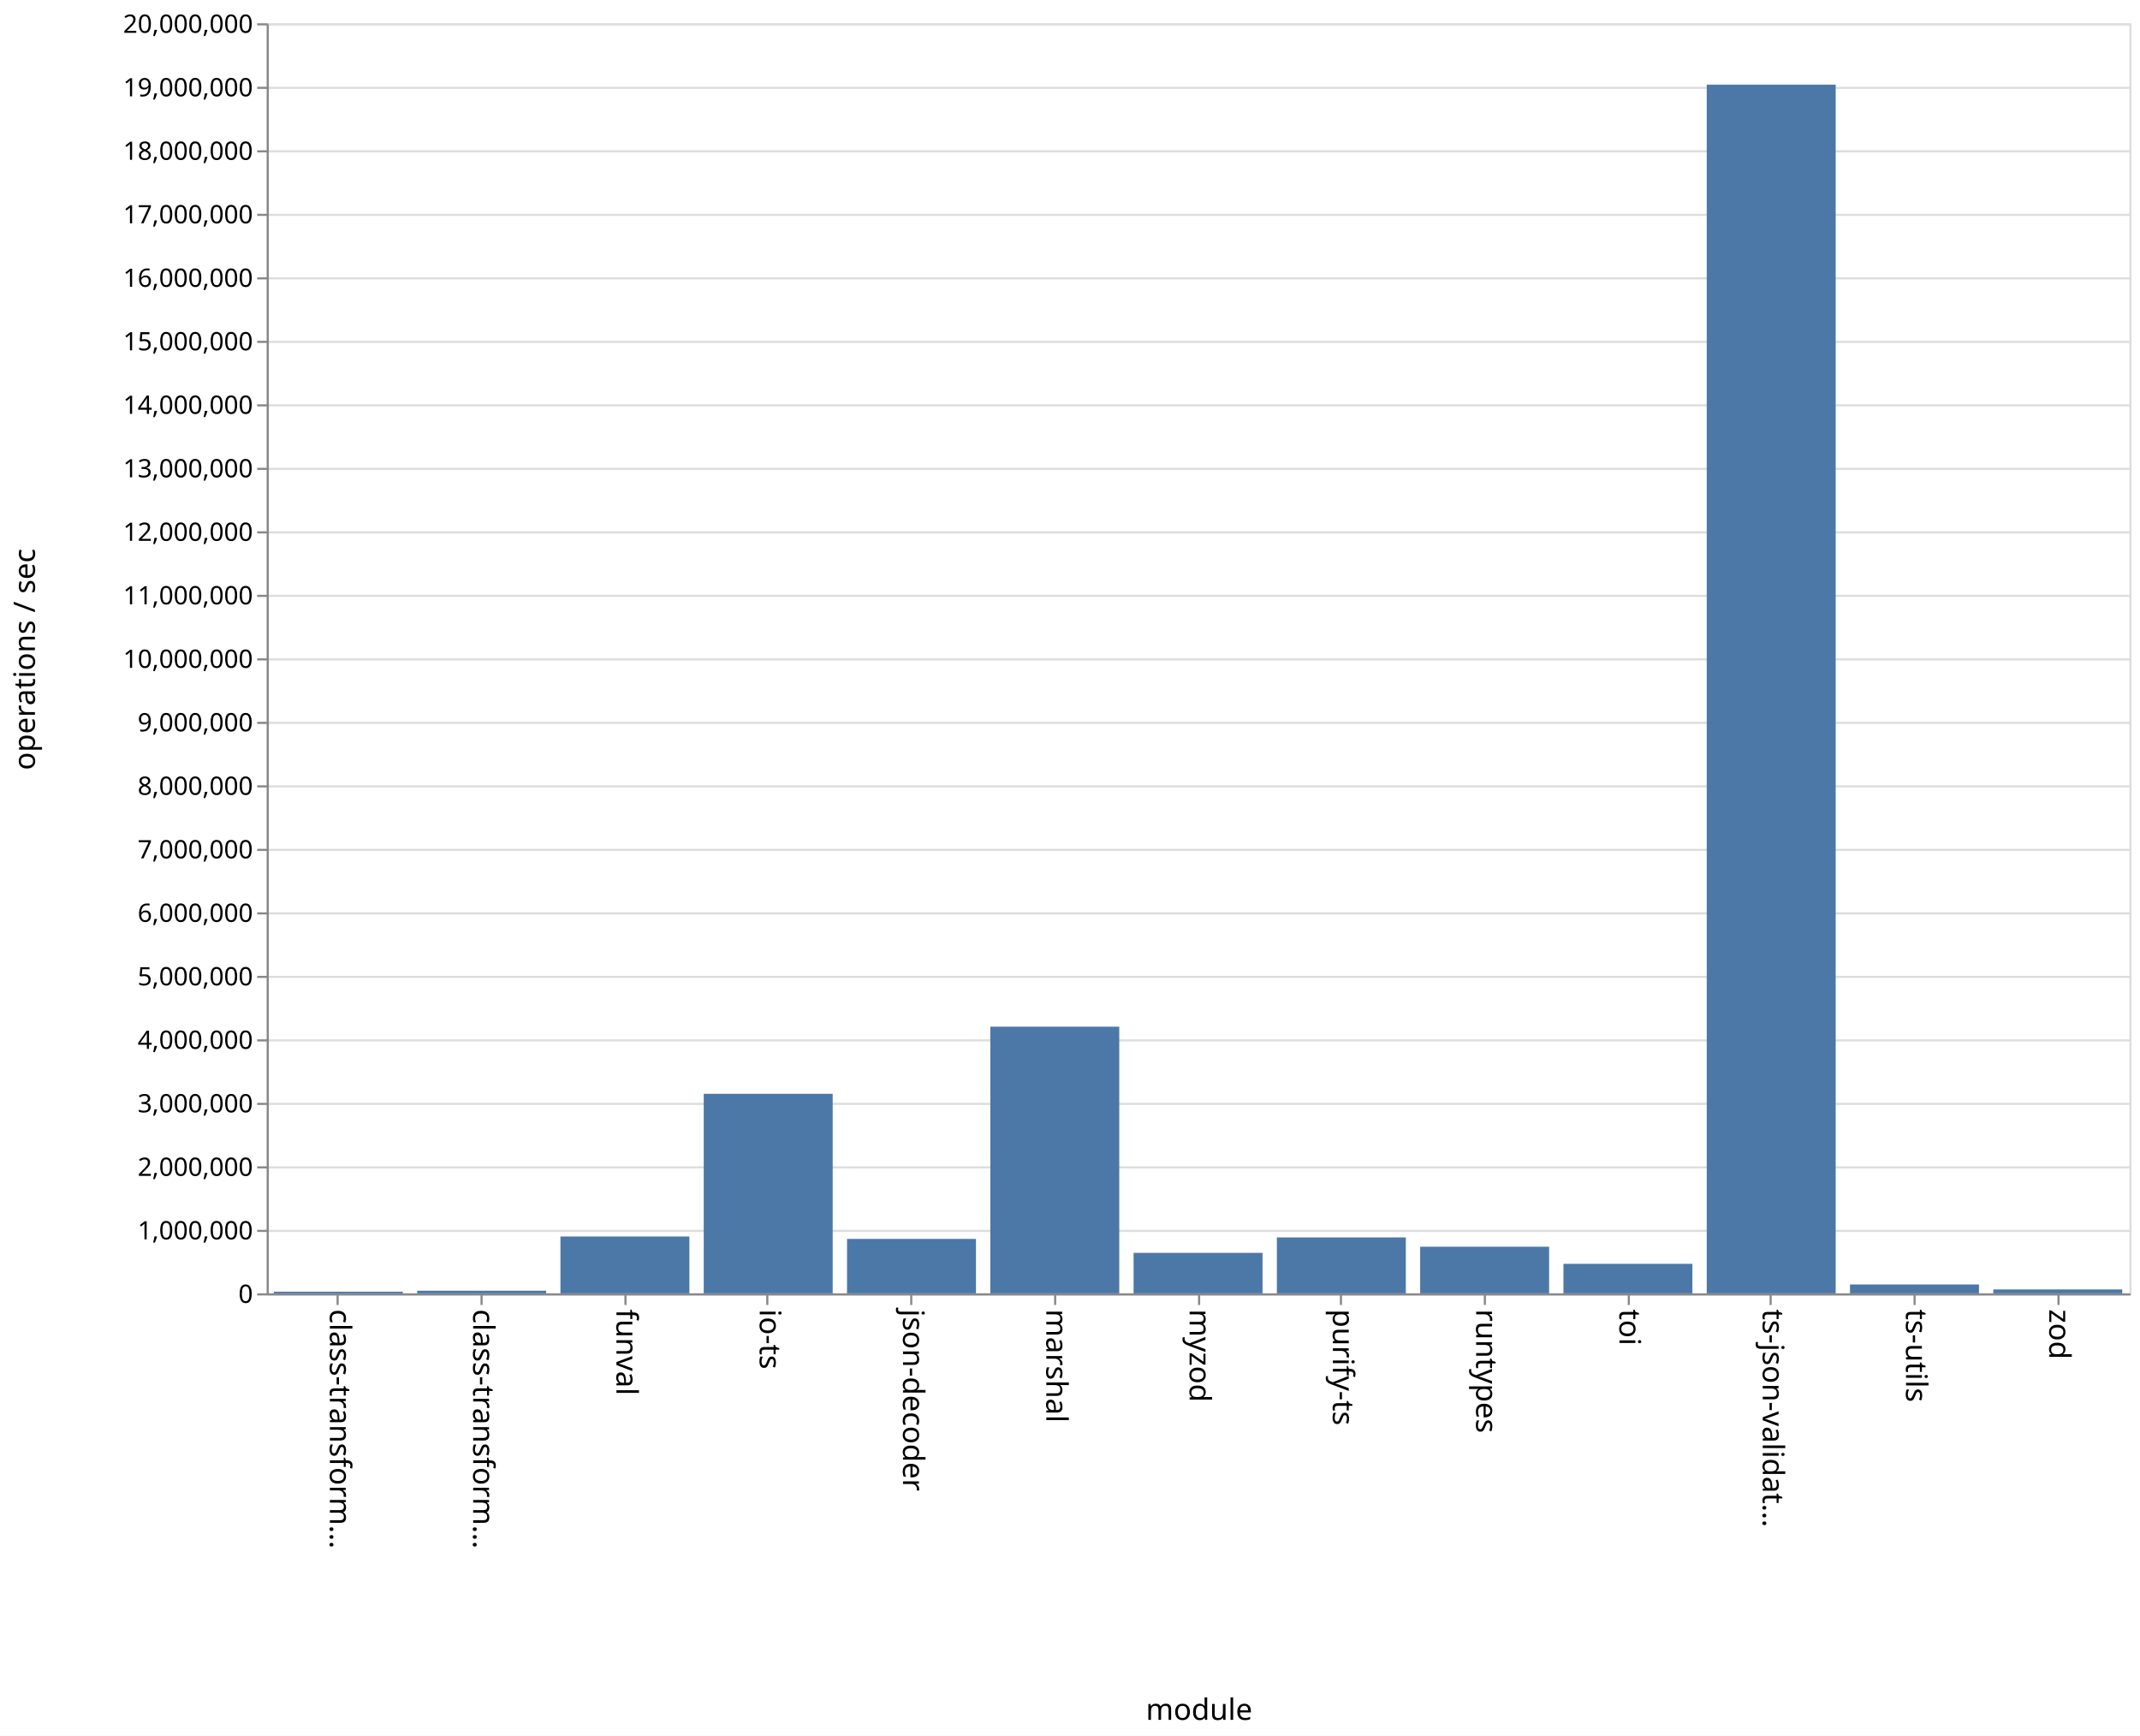
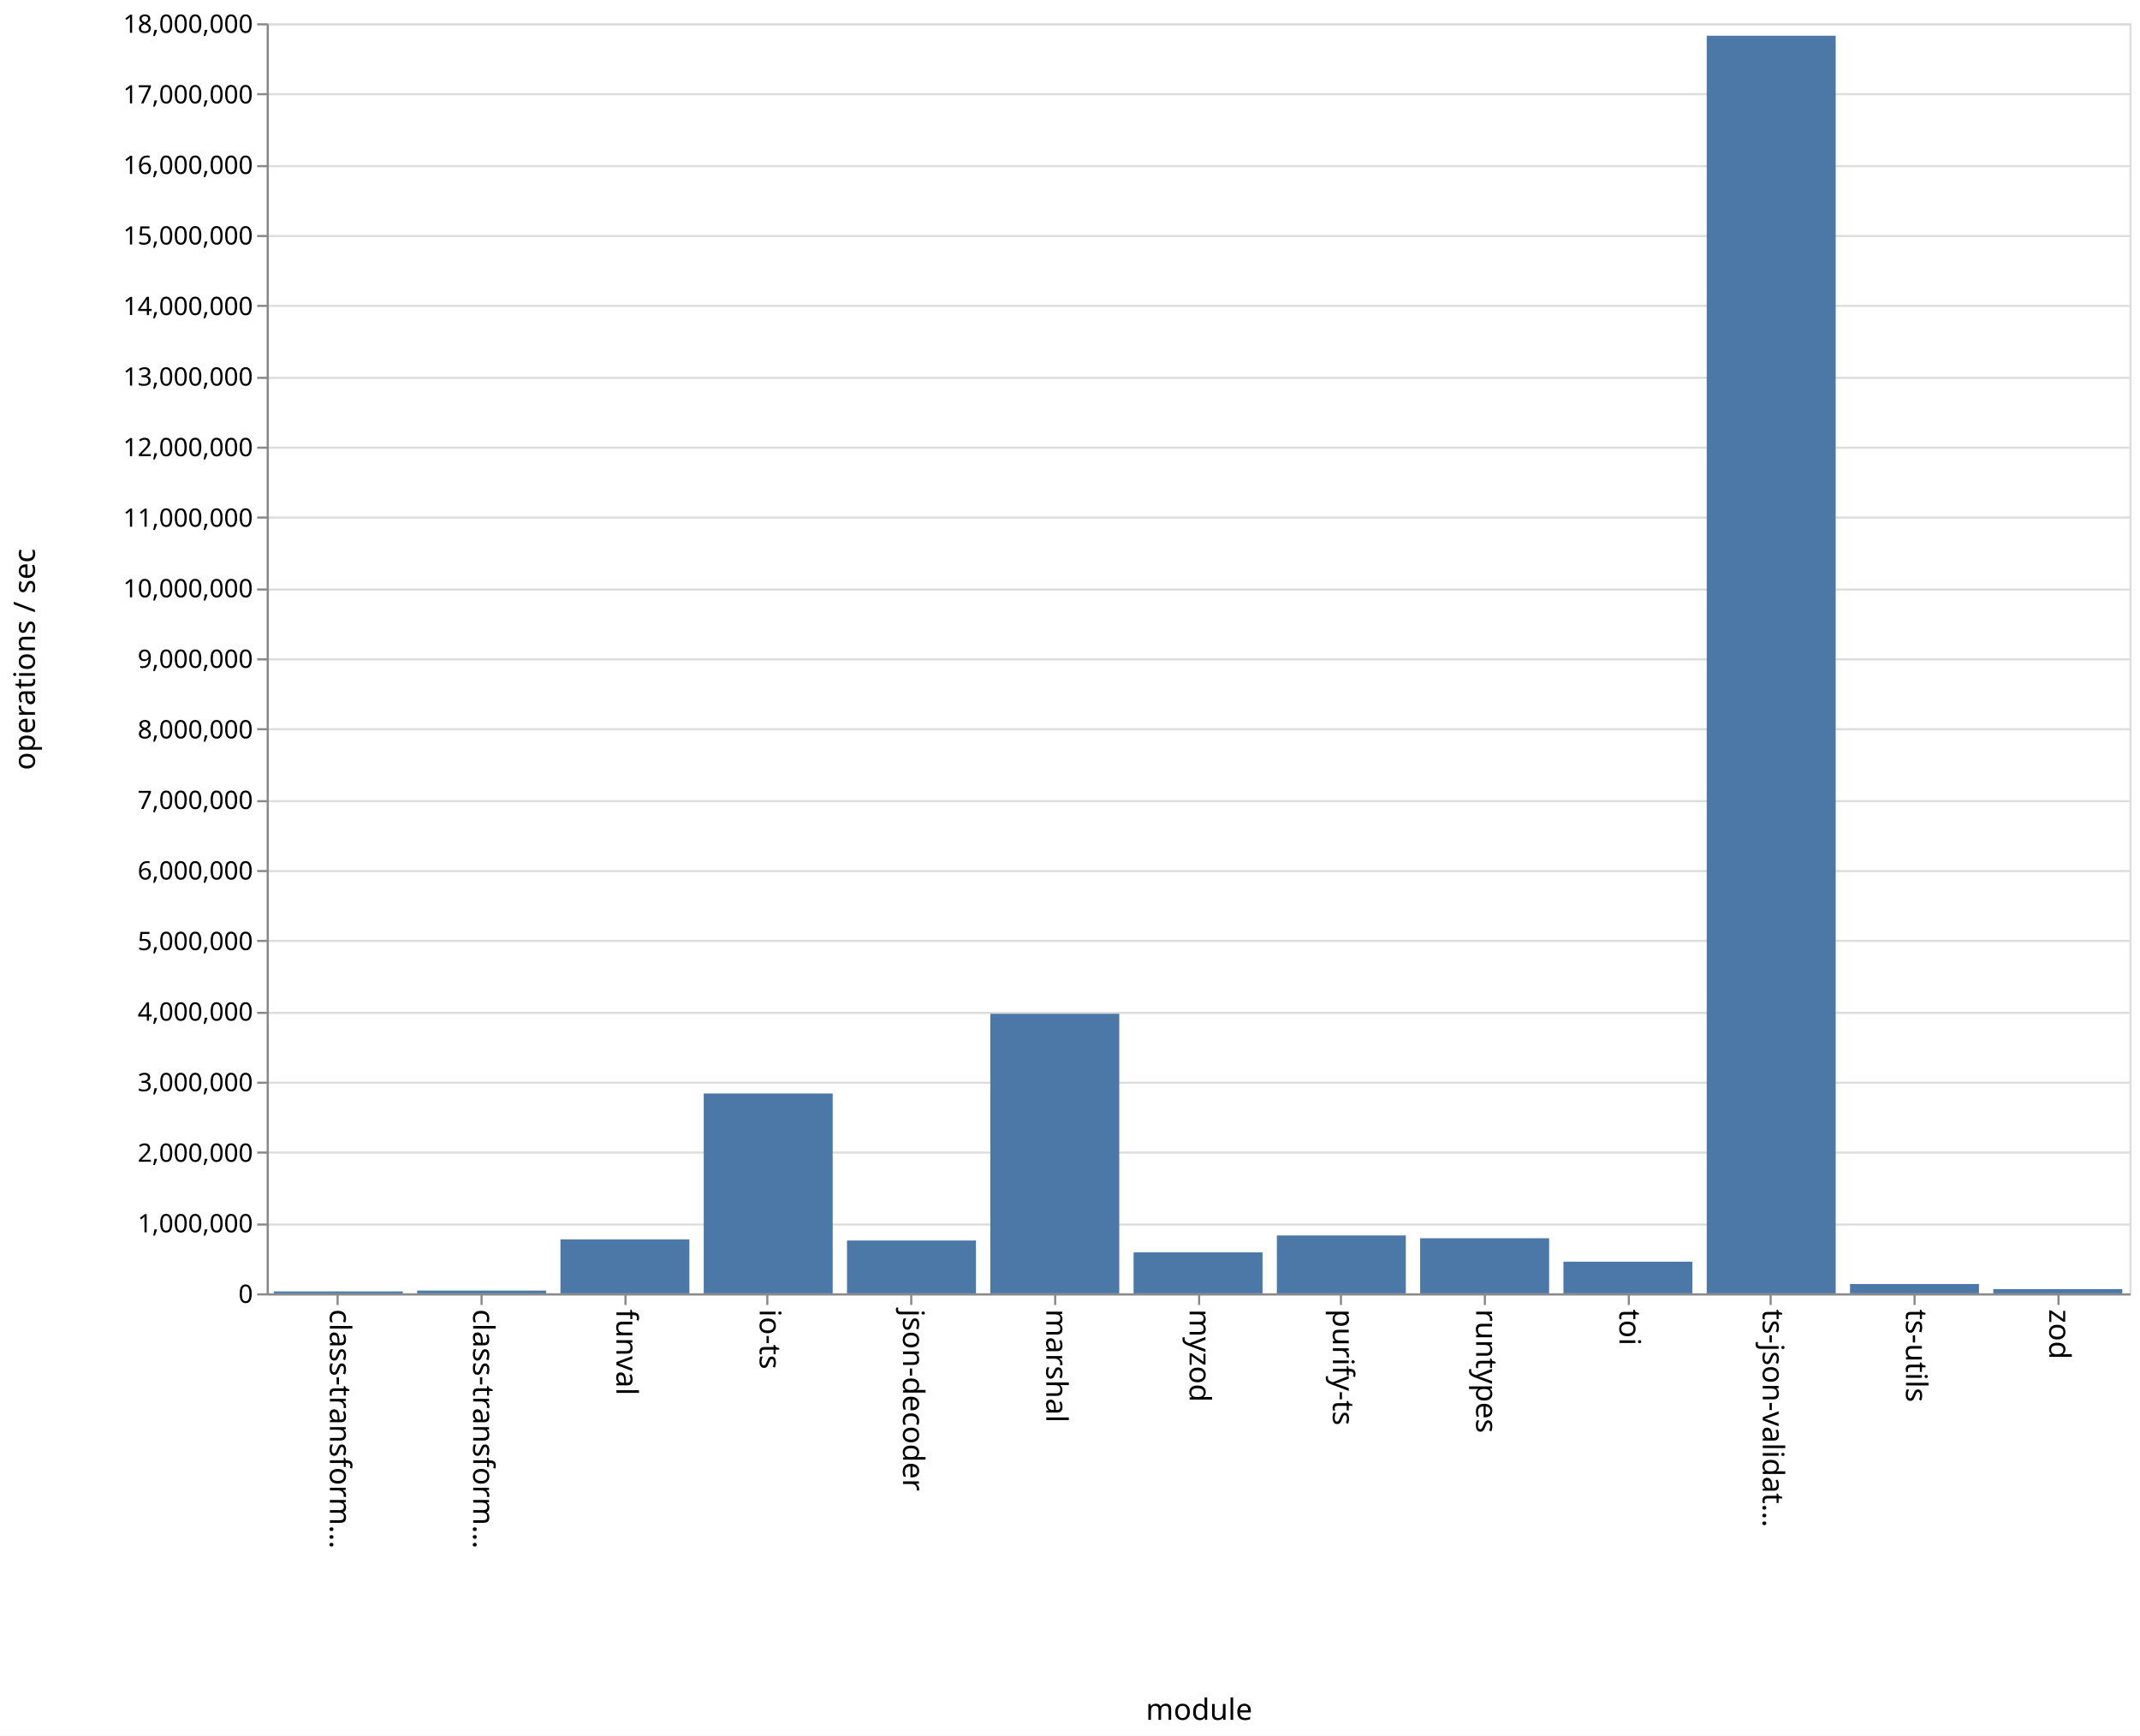
<svg xmlns="http://www.w3.org/2000/svg" class="marks" width="1011" height="820">
  <path fill="#fff" d="M0 0h1011v820H0z" />
  <g class="mark-group role-frame root">
    <path class="background" d="M126.5 11.5h880v600h-880z" fill="none" stroke="#ddd" />
    <g class="mark-group role-axis">
      <path class="background" d="M126.5 11.5z" pointer-events="none" fill="none" />
      <g class="mark-rule role-axis-grid" pointer-events="none" fill="none" stroke="#ddd">
-         <path d="M126.5 611.5h880M126.5 581.5h880M126.5 551.5h880M126.5 521.5h880M126.5 491.5h880M126.5 461.5h880M126.5 431.5h880M126.5 401.5h880M126.5 371.5h880M126.5 341.5h880M126.5 311.5h880M126.5 281.5h880M126.5 251.5h880M126.5 221.5h880M126.5 191.5h880M126.5 161.5h880M126.5 131.5h880M126.5 101.5h880M126.5 71.5h880M126.5 41.5h880M126.5 11.5h880" />
+         <path d="M126.5 611.5h880M126.5 578.5h880M126.5 544.5h880M126.5 511.5h880M126.5 478.5h880M126.5 444.5h880M126.5 411.5h880M126.5 378.5h880M126.5 344.5h880M126.5 311.5h880M126.5 278.5h880M126.5 244.5h880M126.5 211.5h880M126.5 178.5h880M126.5 144.5h880M126.5 111.5h880M126.5 78.5h880M126.5 44.5h880M126.5 11.5h880" />
      </g>
    </g>
    <g class="mark-group role-axis">
      <path class="background" d="M126.5 611.5z" pointer-events="none" fill="none" />
      <g class="mark-rule role-axis-tick" pointer-events="none" fill="none" stroke="#888">
        <path d="M159.5 611.5v5M227.5 611.5v5M295.5 611.5v5M362.5 611.5v5M430.5 611.5v5M498.5 611.5v5M566.5 611.5v5M633.5 611.5v5M701.5 611.5v5M769.5 611.5v5M836.5 611.5v5M904.5 611.5v5M972.5 611.5v5" />
      </g>
      <g class="mark-text role-axis-label" pointer-events="none" font-family="sans-serif" font-size="14">
        <text transform="rotate(90 -231.327 387.173)">
                    class-transform…
                </text>
        <text transform="rotate(90 -197.48 421.02)">
                    class-transform…
                </text>
        <text transform="rotate(90 -163.635 454.865)">
                    funval
                </text>
        <text transform="rotate(90 -129.788 488.712)">
                    io-ts
                </text>
        <text transform="rotate(90 -95.942 522.558)">
                    json-decoder
                </text>
        <text transform="rotate(90 -62.096 556.404)">
                    marshal
                </text>
        <text transform="rotate(90 -28.25 590.25)">
                    myzod
                </text>
        <text transform="rotate(90 5.596 624.096)">
                    purify-ts
                </text>
        <text transform="rotate(90 39.442 657.942)">
                    runtypes
                </text>
        <text transform="rotate(90 73.288 691.788)">
                    toi
                </text>
        <text transform="rotate(90 107.135 725.635)">
                    ts-json-validat…
                </text>
        <text transform="rotate(90 140.98 759.48)">
                    ts-utils
                </text>
        <text transform="rotate(90 174.827 793.327)">
                    zod
                </text>
      </g>
      <path fill="none" stroke="#888" d="M126.5 611.5h880" pointer-events="none" />
      <text text-anchor="middle" transform="translate(566.5 812.5)" font-family="sans-serif" font-size="14" font-weight="400" pointer-events="none">
                module
            </text>
    </g>
    <g class="mark-group role-axis">
      <path class="background" d="M126.5 11.5z" pointer-events="none" fill="none" />
      <g class="mark-rule role-axis-tick" pointer-events="none" fill="none" stroke="#888">
-         <path d="M126.5 611.5h-5M126.5 581.5h-5M126.5 551.5h-5M126.5 521.5h-5M126.5 491.5h-5M126.5 461.5h-5M126.5 431.5h-5M126.5 401.5h-5M126.5 371.5h-5M126.5 341.5h-5M126.5 311.5h-5M126.5 281.5h-5M126.5 251.5h-5M126.5 221.5h-5M126.5 191.5h-5M126.5 161.5h-5M126.5 131.5h-5M126.5 101.5h-5M126.5 71.5h-5M126.5 41.5h-5M126.5 11.5h-5" />
+         <path d="M126.5 611.5h-5M126.5 578.5h-5M126.5 544.5h-5M126.5 511.5h-5M126.5 478.5h-5M126.5 444.5h-5M126.5 411.5h-5M126.5 378.5h-5M126.5 344.5h-5M126.5 311.5h-5M126.5 278.5h-5M126.5 244.5h-5M126.5 211.5h-5M126.5 178.5h-5M126.5 144.5h-5M126.5 111.5h-5M126.5 78.5h-5M126.5 44.5h-5M126.5 11.5h-5" />
      </g>
      <g class="mark-text role-axis-label" pointer-events="none" text-anchor="end" font-family="sans-serif" font-size="12">
        <text transform="translate(119.5 615.5)">
                    0
                </text>
-         <text transform="translate(119.5 585.5)">
+         <text transform="translate(119.5 582.167)">
                    1,000,000
                </text>
-         <text transform="translate(119.5 555.5)">
+         <text transform="translate(119.5 548.833)">
                    2,000,000
                </text>
-         <text transform="translate(119.5 525.5)">
+         <text transform="translate(119.5 515.5)">
                    3,000,000
                </text>
-         <text transform="translate(119.5 495.5)">
+         <text transform="translate(119.5 482.167)">
                    4,000,000
                </text>
-         <text transform="translate(119.5 465.5)">
+         <text transform="translate(119.5 448.833)">
                    5,000,000
                </text>
-         <text transform="translate(119.5 435.5)">
+         <text transform="translate(119.5 415.5)">
                    6,000,000
                </text>
-         <text transform="translate(119.5 405.5)">
+         <text transform="translate(119.5 382.167)">
                    7,000,000
                </text>
-         <text transform="translate(119.5 375.5)">
+         <text transform="translate(119.5 348.833)">
                    8,000,000
                </text>
-         <text transform="translate(119.5 345.5)">
+         <text transform="translate(119.5 315.5)">
                    9,000,000
                </text>
-         <text transform="translate(119.5 315.5)">
+         <text transform="translate(119.5 282.167)">
                    10,000,000
                </text>
-         <text transform="translate(119.5 285.5)">
+         <text transform="translate(119.5 248.833)">
                    11,000,000
                </text>
-         <text transform="translate(119.5 255.5)">
+         <text transform="translate(119.5 215.5)">
                    12,000,000
                </text>
-         <text transform="translate(119.5 225.5)">
+         <text transform="translate(119.5 182.167)">
                    13,000,000
                </text>
-         <text transform="translate(119.5 195.5)">
+         <text transform="translate(119.5 148.833)">
                    14,000,000
                </text>
-         <text transform="translate(119.5 165.5)">
+         <text transform="translate(119.5 115.5)">
                    15,000,000
                </text>
-         <text transform="translate(119.5 135.5)">
+         <text transform="translate(119.5 82.167)">
                    16,000,000
                </text>
-         <text transform="translate(119.5 105.5)">
+         <text transform="translate(119.5 48.833)">
                    17,000,000
                </text>
-         <text transform="translate(119.5 75.5)">
+         <text transform="translate(119.5 15.5)">
                    18,000,000
-                 </text>
-         <text transform="translate(119.5 45.5)">
-                     19,000,000
-                 </text>
-         <text transform="translate(119.5 15.5)">
-                     20,000,000
                </text>
      </g>
      <path fill="none" stroke="#888" d="M126.5 611.5v-600" pointer-events="none" />
      <text text-anchor="middle" transform="rotate(-90 164 147.5)" font-family="sans-serif" font-size="14" font-weight="400" pointer-events="none">
                operations / sec
            </text>
    </g>
    <g class="mark-rect role-mark marks" fill="#4c78a8">
-       <path d="M129.385 610.22h60.923v.78h-60.923zM197.077 609.755H258V611h-60.923zM264.77 584.144h60.922V611H264.77zM332.462 516.741h60.923V611h-60.923zM400.154 585.284h60.923V611h-60.923zM467.846 485.025h60.923V611h-60.923zM535.538 591.872h60.924V611h-60.924zM603.23 584.587h60.924V611H603.23zM670.923 588.978h60.923V611h-60.923zM738.615 597.058h60.923V611h-60.923zM806.308 39.984h60.923V611h-60.923zM874 606.81h60.923V611H874zM941.692 609.153h60.923V611h-60.923z" />
+       <path d="M129.385 610.097h60.923V611h-60.923zM197.077 609.694H258V611h-60.923zM264.77 585.5h60.922V611H264.77zM332.462 516.594h60.923V611h-60.923zM400.154 586.042h60.923V611h-60.923zM467.846 478.92h60.923V611h-60.923zM535.538 591.643h60.924V611h-60.924zM603.23 583.657h60.924V611H603.23zM670.923 584.975h60.923V611h-60.923zM738.615 596.038h60.923V611h-60.923zM806.308 16.877h60.923V611h-60.923zM874 606.592h60.923V611H874zM941.692 609h60.923v2h-60.923z" />
    </g>
  </g>
</svg>
